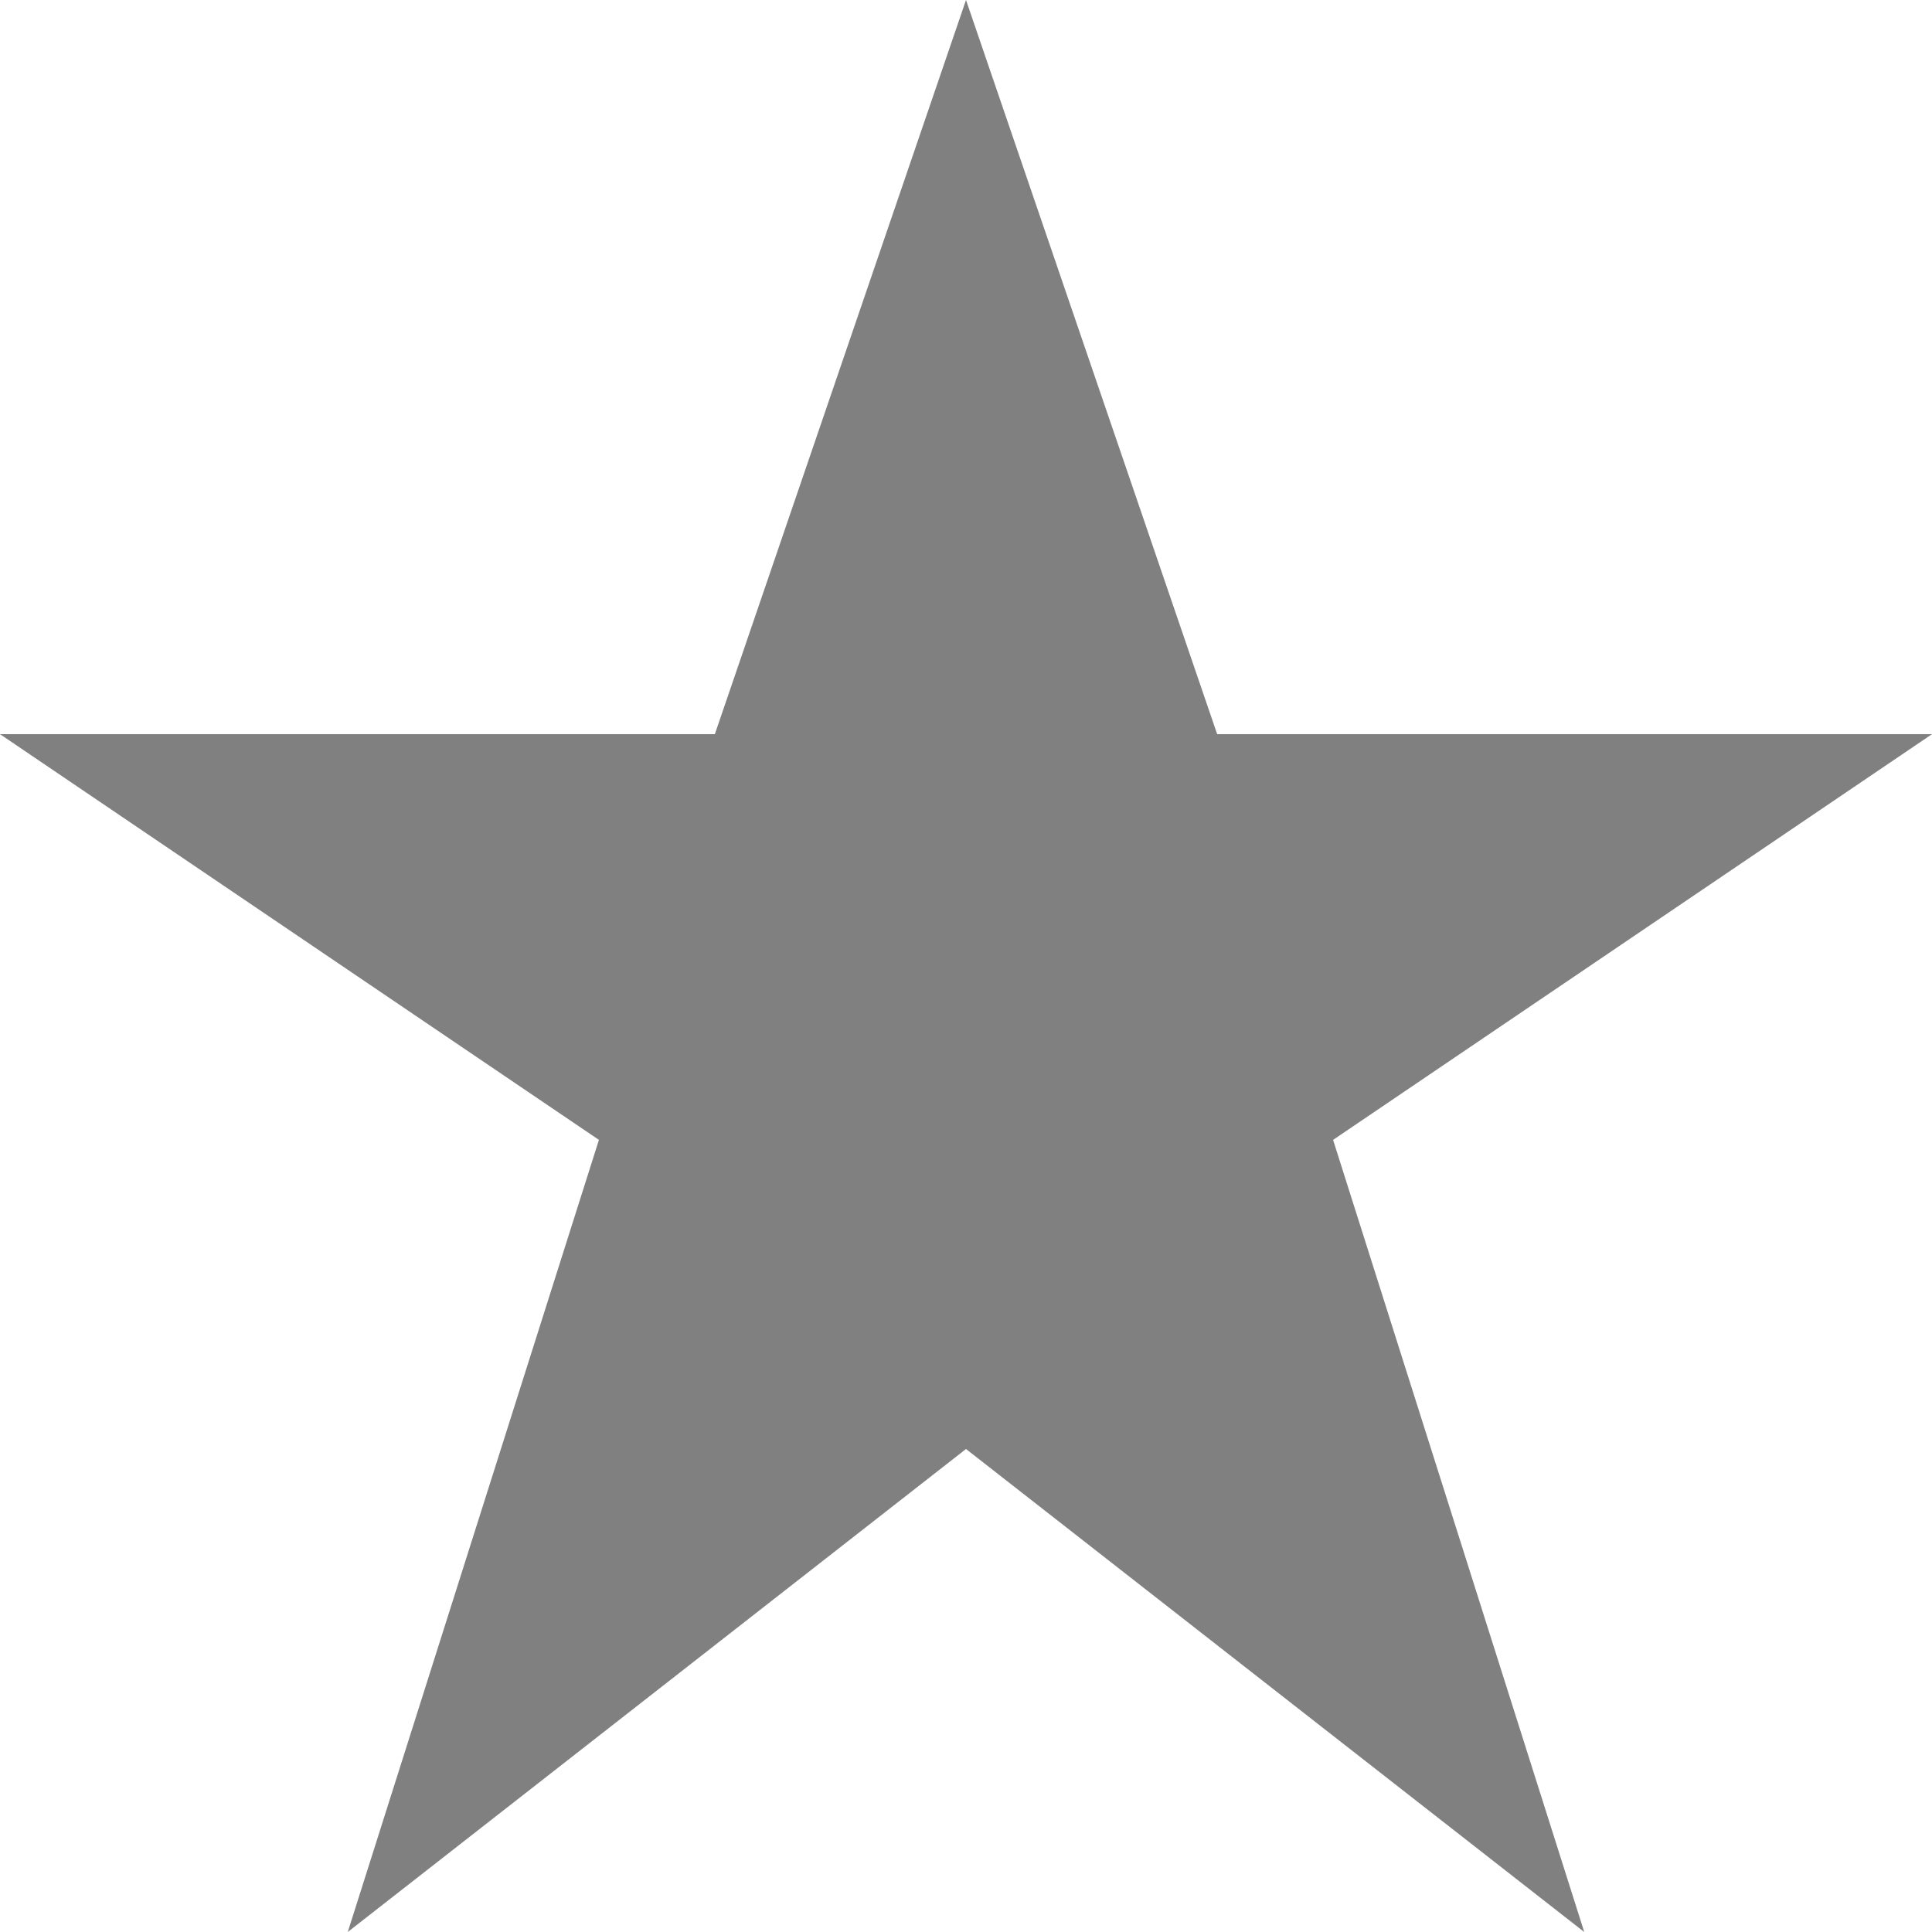
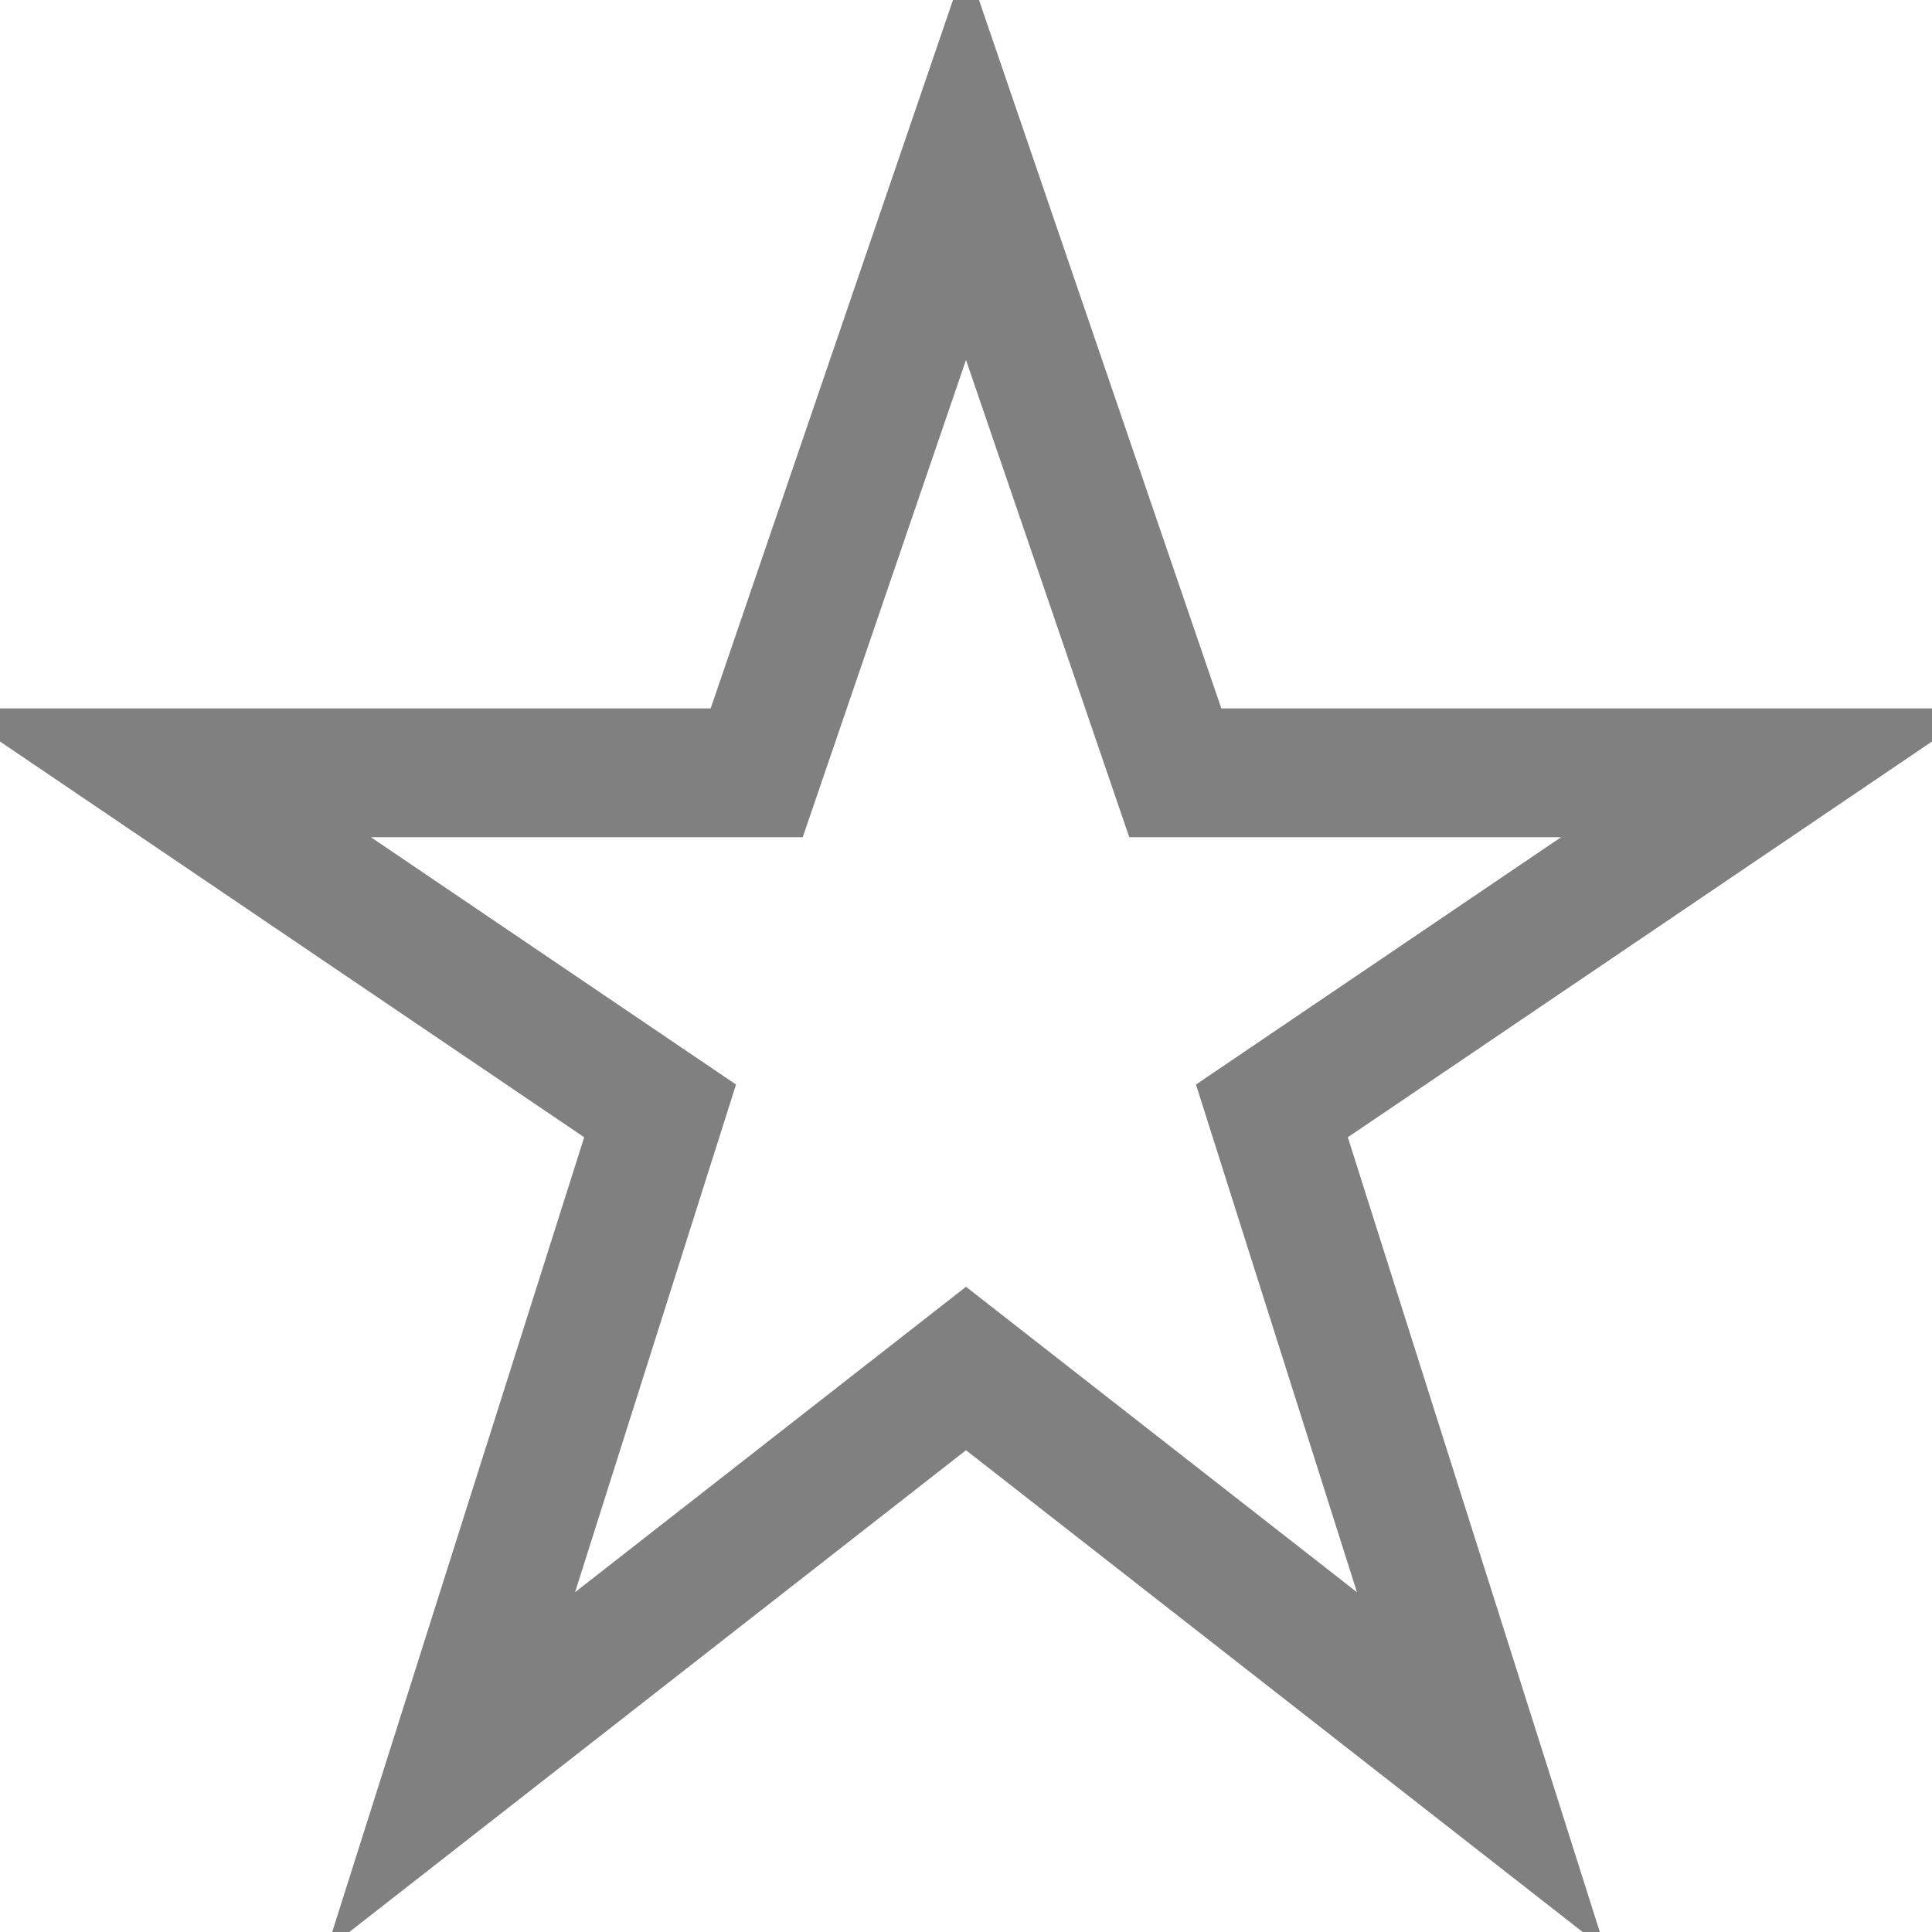
- <svg xmlns="http://www.w3.org/2000/svg" viewBox="0 0 100 100">
-   <polygon points="50 0, 63 38, 100 38, 69 59, 82 100, 50 75, 18 100, 31 59, 0 38, 37 38" style="fill:gray;" />
+ <svg xmlns="http://www.w3.org/2000/svg" viewBox="-10 -10 120 120">
+   <polygon points="50 0, 63 38, 100 38, 69 59, 82 100, 50 75, 18 100, 31 59, 0 38, 37 38" style="fill:none;stroke:gray; stroke-width:8" />
</svg>
